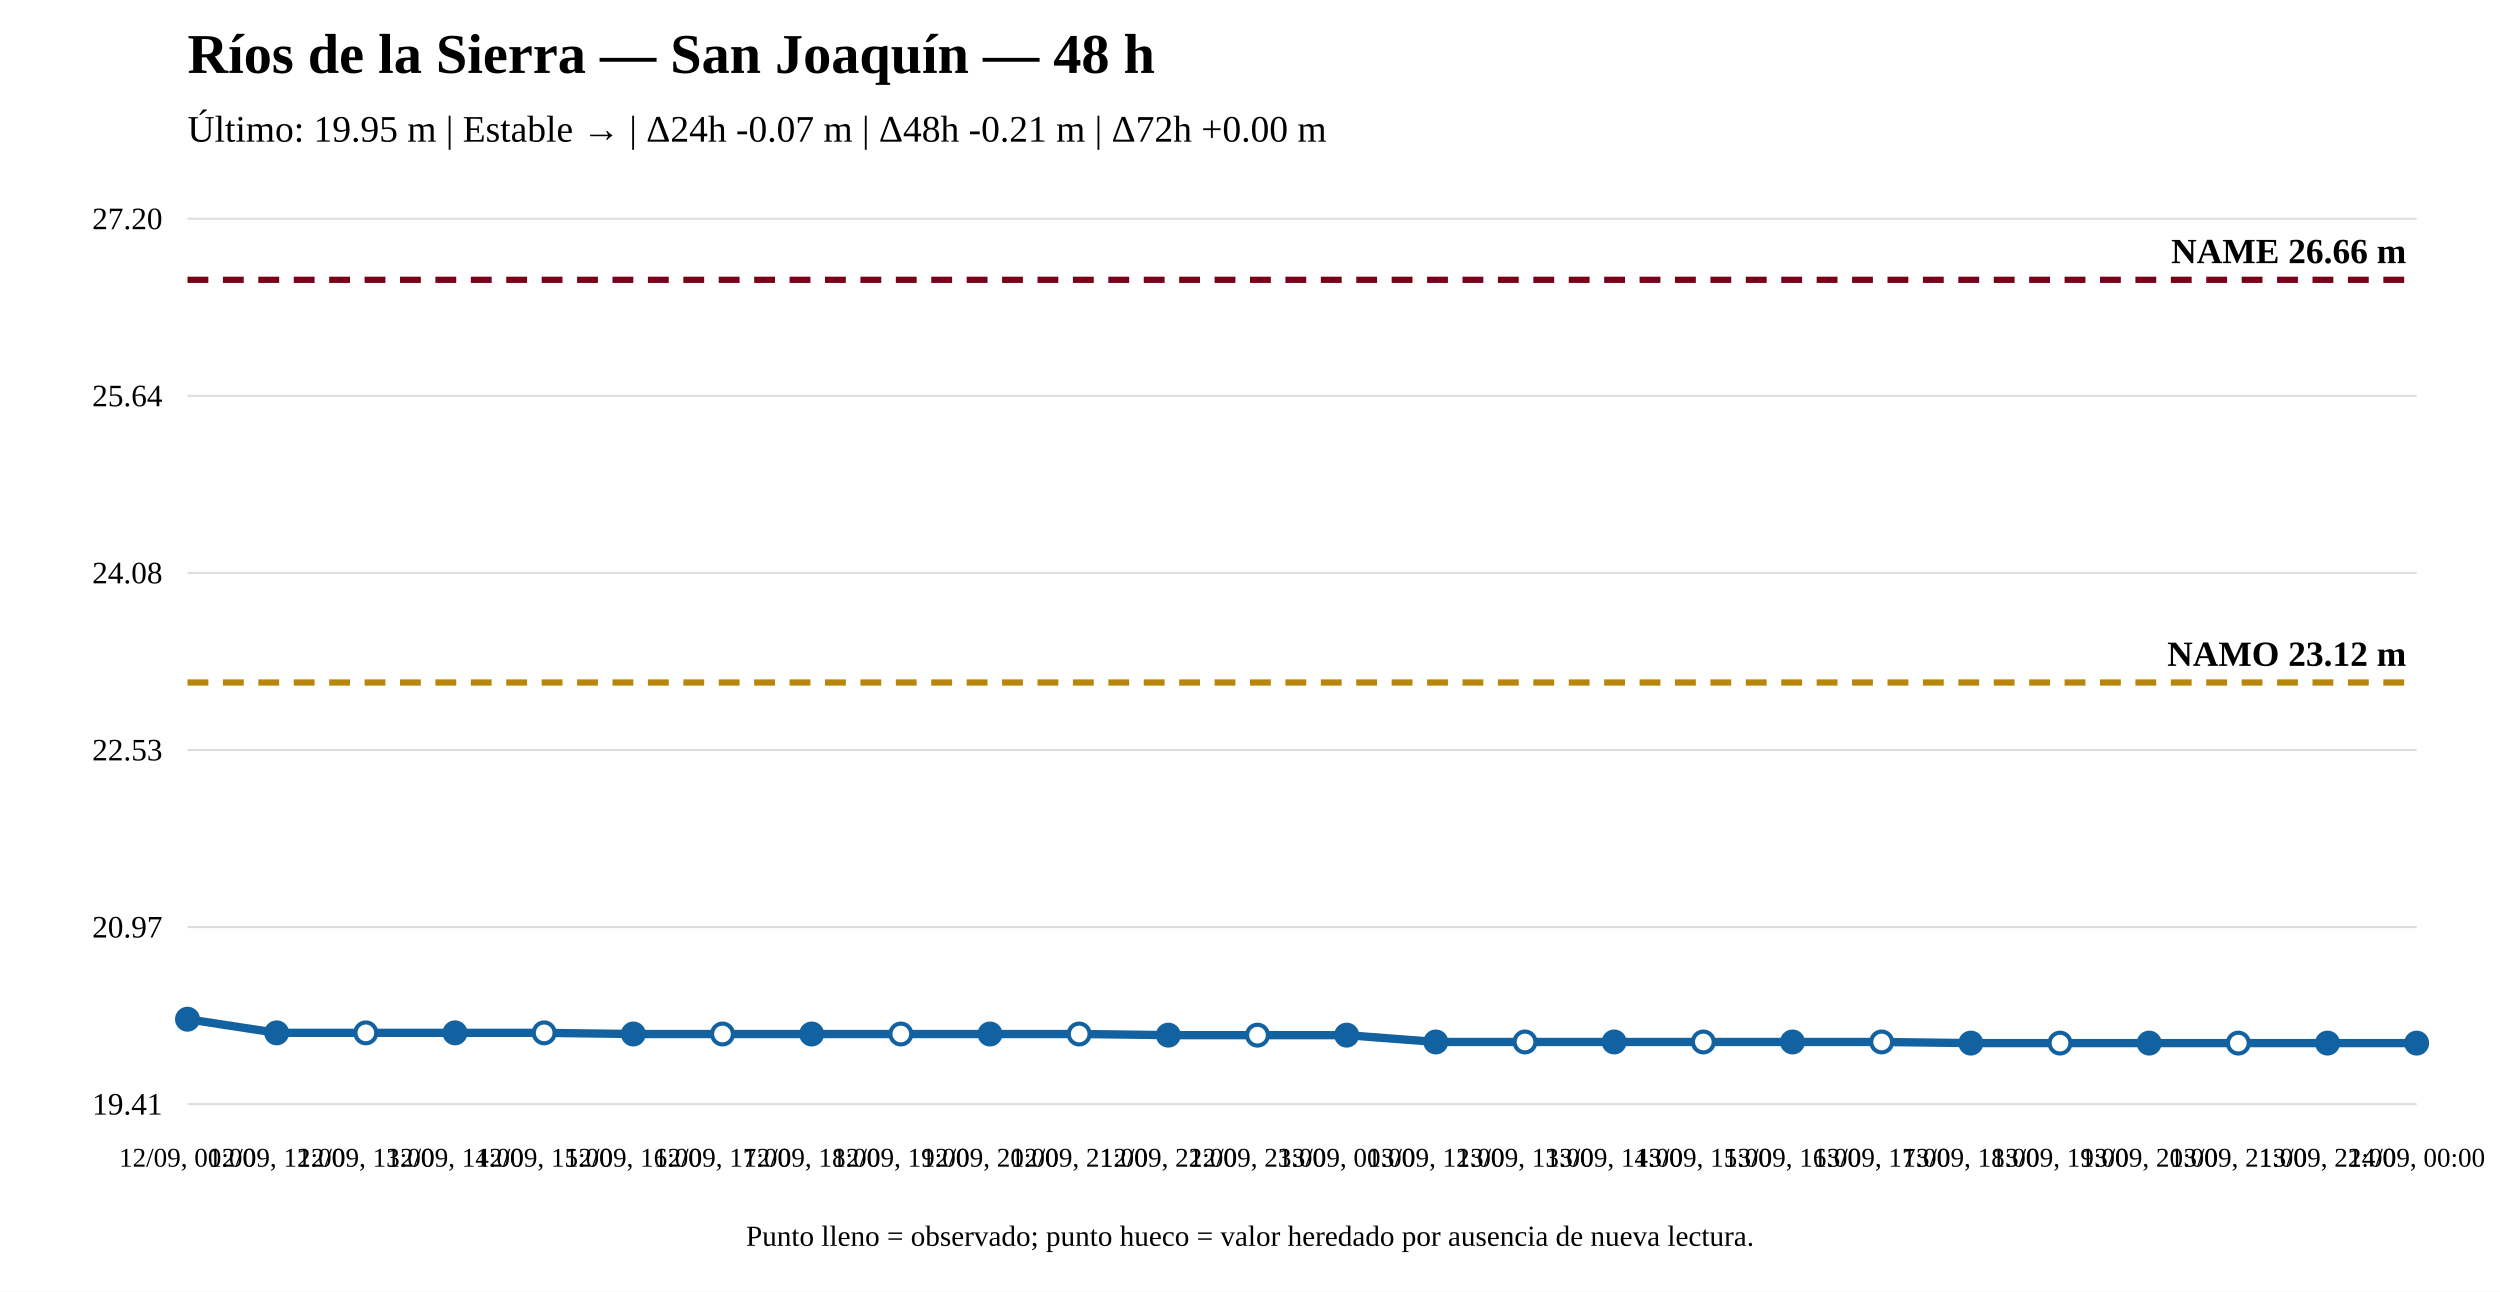
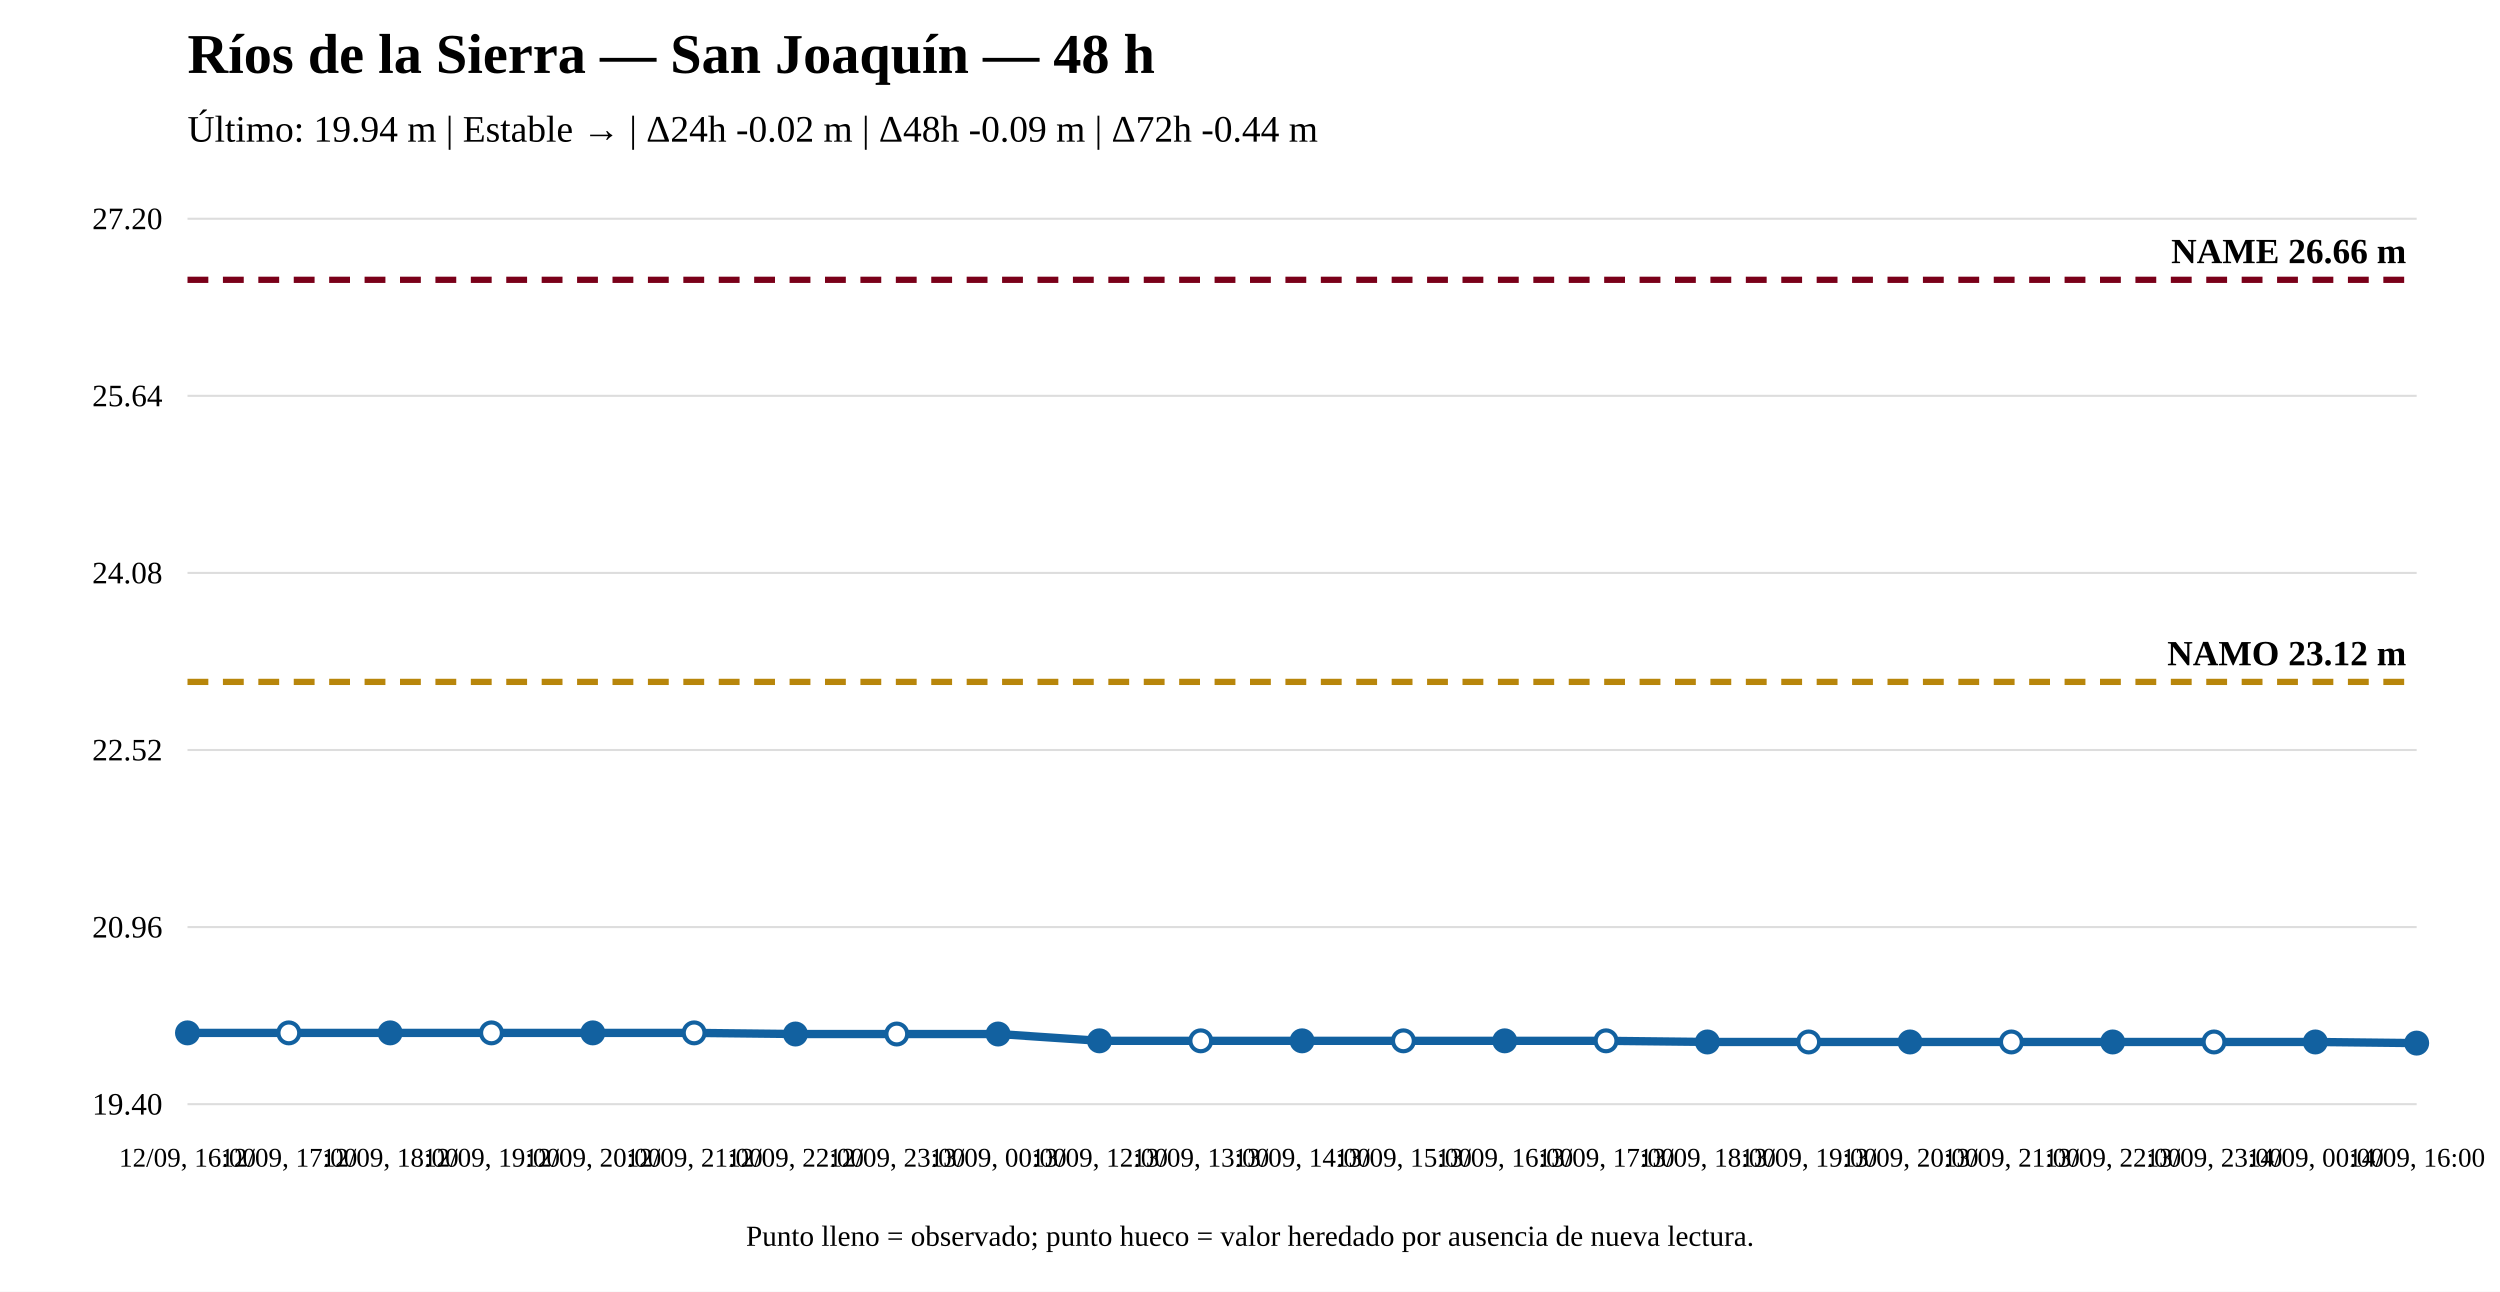
<svg xmlns="http://www.w3.org/2000/svg" width="1200" height="620" viewBox="0 0 1200 620">
  <rect width="100%" height="100%" fill="white" />
  <text x="90" y="35" font-size="27" font-weight="bold">Ríos de la Sierra — San Joaquín — 48 h</text>
-   <text x="90" y="68" font-size="18">Último: 19.95 m | Estable → | Δ24h -0.07 m | Δ48h -0.21 m | Δ72h +0.00 m</text>
+   <text x="90" y="68" font-size="18">Último: 19.94 m | Estable → | Δ24h -0.02 m | Δ48h -0.09 m | Δ72h -0.44 m</text>
  <line x1="90" y1="530" x2="1160" y2="530" stroke="#ddd" />
  <line x1="90" y1="445" x2="1160" y2="445" stroke="#ddd" />
  <line x1="90" y1="360" x2="1160" y2="360" stroke="#ddd" />
  <line x1="90" y1="275" x2="1160" y2="275" stroke="#ddd" />
  <line x1="90" y1="190" x2="1160" y2="190" stroke="#ddd" />
  <line x1="90" y1="105" x2="1160" y2="105" stroke="#ddd" />
-   <text x="78" y="535" text-anchor="end" font-size="15">19.41</text>
-   <text x="78" y="450" text-anchor="end" font-size="15">20.97</text>
-   <text x="78" y="365" text-anchor="end" font-size="15">22.53</text>
+   <text x="78" y="535" text-anchor="end" font-size="15">19.40</text>
+   <text x="78" y="450" text-anchor="end" font-size="15">20.96</text>
+   <text x="78" y="365" text-anchor="end" font-size="15">22.52</text>
  <text x="78" y="280" text-anchor="end" font-size="15">24.08</text>
  <text x="78" y="195" text-anchor="end" font-size="15">25.64</text>
  <text x="78" y="110" text-anchor="end" font-size="15">27.20</text>
-   <line x1="90" y1="327.601" x2="1160" y2="327.601" stroke="#b8860b" stroke-width="3" stroke-dasharray="10 7" />
-   <text x="1155" y="319.601" text-anchor="end" font-size="17" font-weight="bold">NAMO 23.12 m</text>
+   <line x1="90" y1="327.314" x2="1160" y2="327.314" stroke="#b8860b" stroke-width="3" stroke-dasharray="10 7" />
+   <text x="1155" y="319.314" text-anchor="end" font-size="17" font-weight="bold">NAMO 23.12 m</text>
  <line x1="90" y1="134.31" x2="1160" y2="134.31" stroke="#7a0019" stroke-width="3" stroke-dasharray="10 7" />
  <text x="1155" y="126.31" text-anchor="end" font-size="17" font-weight="bold">NAME 26.66 m</text>
-   <polyline fill="none" stroke="#1261a0" stroke-width="4" points="90,489.223 132.8,495.775 175.6,495.775 218.4,495.775 261.2,495.775 304,496.321 346.8,496.321 389.6,496.321 432.4,496.321 475.2,496.321 518,496.321 560.8,496.868 603.6,496.868 646.4,496.868 689.2,500.144 732,500.144 774.8,500.144 817.6,500.144 860.4,500.144 903.2,500.144 946,500.69 988.8,500.69 1031.6,500.69 1074.4,500.69 1117.2,500.69 1160,500.69" />
-   <circle cx="90" cy="489.223" r="5" fill="#1261a0" stroke="#1261a0" stroke-width="2" />
-   <circle cx="132.8" cy="495.775" r="5" fill="#1261a0" stroke="#1261a0" stroke-width="2" />
-   <circle cx="175.6" cy="495.775" r="5" fill="white" stroke="#1261a0" stroke-width="2" />
-   <circle cx="218.4" cy="495.775" r="5" fill="#1261a0" stroke="#1261a0" stroke-width="2" />
-   <circle cx="261.2" cy="495.775" r="5" fill="white" stroke="#1261a0" stroke-width="2" />
-   <circle cx="304" cy="496.321" r="5" fill="#1261a0" stroke="#1261a0" stroke-width="2" />
-   <circle cx="346.8" cy="496.321" r="5" fill="white" stroke="#1261a0" stroke-width="2" />
-   <circle cx="389.6" cy="496.321" r="5" fill="#1261a0" stroke="#1261a0" stroke-width="2" />
-   <circle cx="432.4" cy="496.321" r="5" fill="white" stroke="#1261a0" stroke-width="2" />
-   <circle cx="475.2" cy="496.321" r="5" fill="#1261a0" stroke="#1261a0" stroke-width="2" />
-   <circle cx="518" cy="496.321" r="5" fill="white" stroke="#1261a0" stroke-width="2" />
-   <circle cx="560.8" cy="496.868" r="5" fill="#1261a0" stroke="#1261a0" stroke-width="2" />
-   <circle cx="603.6" cy="496.868" r="5" fill="white" stroke="#1261a0" stroke-width="2" />
-   <circle cx="646.4" cy="496.868" r="5" fill="#1261a0" stroke="#1261a0" stroke-width="2" />
-   <circle cx="689.2" cy="500.144" r="5" fill="#1261a0" stroke="#1261a0" stroke-width="2" />
-   <circle cx="732" cy="500.144" r="5" fill="white" stroke="#1261a0" stroke-width="2" />
-   <circle cx="774.8" cy="500.144" r="5" fill="#1261a0" stroke="#1261a0" stroke-width="2" />
-   <circle cx="817.6" cy="500.144" r="5" fill="white" stroke="#1261a0" stroke-width="2" />
-   <circle cx="860.4" cy="500.144" r="5" fill="#1261a0" stroke="#1261a0" stroke-width="2" />
-   <circle cx="903.2" cy="500.144" r="5" fill="white" stroke="#1261a0" stroke-width="2" />
-   <circle cx="946" cy="500.69" r="5" fill="#1261a0" stroke="#1261a0" stroke-width="2" />
-   <circle cx="988.8" cy="500.69" r="5" fill="white" stroke="#1261a0" stroke-width="2" />
-   <circle cx="1031.6" cy="500.69" r="5" fill="#1261a0" stroke="#1261a0" stroke-width="2" />
-   <circle cx="1074.4" cy="500.69" r="5" fill="white" stroke="#1261a0" stroke-width="2" />
-   <circle cx="1117.2" cy="500.69" r="5" fill="#1261a0" stroke="#1261a0" stroke-width="2" />
+   <polyline fill="none" stroke="#1261a0" stroke-width="4" points="90,495.783 138.636,495.783 187.273,495.783 235.909,495.783 284.545,495.783 333.182,495.783 381.818,496.328 430.455,496.328 479.091,496.328 527.727,499.599 576.364,499.599 625,499.599 673.636,499.599 722.273,499.599 770.909,499.599 819.545,500.144 868.182,500.144 916.818,500.144 965.455,500.144 1014.091,500.144 1062.727,500.144 1111.364,500.144 1160,500.69" />
+   <circle cx="90" cy="495.783" r="5" fill="#1261a0" stroke="#1261a0" stroke-width="2" />
+   <circle cx="138.636" cy="495.783" r="5" fill="white" stroke="#1261a0" stroke-width="2" />
+   <circle cx="187.273" cy="495.783" r="5" fill="#1261a0" stroke="#1261a0" stroke-width="2" />
+   <circle cx="235.909" cy="495.783" r="5" fill="white" stroke="#1261a0" stroke-width="2" />
+   <circle cx="284.545" cy="495.783" r="5" fill="#1261a0" stroke="#1261a0" stroke-width="2" />
+   <circle cx="333.182" cy="495.783" r="5" fill="white" stroke="#1261a0" stroke-width="2" />
+   <circle cx="381.818" cy="496.328" r="5" fill="#1261a0" stroke="#1261a0" stroke-width="2" />
+   <circle cx="430.455" cy="496.328" r="5" fill="white" stroke="#1261a0" stroke-width="2" />
+   <circle cx="479.091" cy="496.328" r="5" fill="#1261a0" stroke="#1261a0" stroke-width="2" />
+   <circle cx="527.727" cy="499.599" r="5" fill="#1261a0" stroke="#1261a0" stroke-width="2" />
+   <circle cx="576.364" cy="499.599" r="5" fill="white" stroke="#1261a0" stroke-width="2" />
+   <circle cx="625" cy="499.599" r="5" fill="#1261a0" stroke="#1261a0" stroke-width="2" />
+   <circle cx="673.636" cy="499.599" r="5" fill="white" stroke="#1261a0" stroke-width="2" />
+   <circle cx="722.273" cy="499.599" r="5" fill="#1261a0" stroke="#1261a0" stroke-width="2" />
+   <circle cx="770.909" cy="499.599" r="5" fill="white" stroke="#1261a0" stroke-width="2" />
+   <circle cx="819.545" cy="500.144" r="5" fill="#1261a0" stroke="#1261a0" stroke-width="2" />
+   <circle cx="868.182" cy="500.144" r="5" fill="white" stroke="#1261a0" stroke-width="2" />
+   <circle cx="916.818" cy="500.144" r="5" fill="#1261a0" stroke="#1261a0" stroke-width="2" />
+   <circle cx="965.455" cy="500.144" r="5" fill="white" stroke="#1261a0" stroke-width="2" />
+   <circle cx="1014.091" cy="500.144" r="5" fill="#1261a0" stroke="#1261a0" stroke-width="2" />
+   <circle cx="1062.727" cy="500.144" r="5" fill="white" stroke="#1261a0" stroke-width="2" />
+   <circle cx="1111.364" cy="500.144" r="5" fill="#1261a0" stroke="#1261a0" stroke-width="2" />
  <circle cx="1160" cy="500.69" r="5" fill="#1261a0" stroke="#1261a0" stroke-width="2" />
-   <text x="90" y="560" text-anchor="middle" font-size="13">12/09, 00:00</text>
-   <text x="132.8" y="560" text-anchor="middle" font-size="13">12/09, 12:00</text>
-   <text x="175.6" y="560" text-anchor="middle" font-size="13">12/09, 13:00</text>
-   <text x="218.4" y="560" text-anchor="middle" font-size="13">12/09, 14:00</text>
-   <text x="261.2" y="560" text-anchor="middle" font-size="13">12/09, 15:00</text>
-   <text x="304" y="560" text-anchor="middle" font-size="13">12/09, 16:00</text>
-   <text x="346.8" y="560" text-anchor="middle" font-size="13">12/09, 17:00</text>
-   <text x="389.6" y="560" text-anchor="middle" font-size="13">12/09, 18:00</text>
-   <text x="432.4" y="560" text-anchor="middle" font-size="13">12/09, 19:00</text>
-   <text x="475.2" y="560" text-anchor="middle" font-size="13">12/09, 20:00</text>
-   <text x="518" y="560" text-anchor="middle" font-size="13">12/09, 21:00</text>
-   <text x="560.8" y="560" text-anchor="middle" font-size="13">12/09, 22:00</text>
-   <text x="603.6" y="560" text-anchor="middle" font-size="13">12/09, 23:00</text>
-   <text x="646.4" y="560" text-anchor="middle" font-size="13">13/09, 00:00</text>
-   <text x="689.2" y="560" text-anchor="middle" font-size="13">13/09, 12:00</text>
-   <text x="732" y="560" text-anchor="middle" font-size="13">13/09, 13:00</text>
-   <text x="774.8" y="560" text-anchor="middle" font-size="13">13/09, 14:00</text>
-   <text x="817.6" y="560" text-anchor="middle" font-size="13">13/09, 15:00</text>
-   <text x="860.4" y="560" text-anchor="middle" font-size="13">13/09, 16:00</text>
-   <text x="903.2" y="560" text-anchor="middle" font-size="13">13/09, 17:00</text>
-   <text x="946" y="560" text-anchor="middle" font-size="13">13/09, 18:00</text>
-   <text x="988.8" y="560" text-anchor="middle" font-size="13">13/09, 19:00</text>
-   <text x="1031.6" y="560" text-anchor="middle" font-size="13">13/09, 20:00</text>
-   <text x="1074.4" y="560" text-anchor="middle" font-size="13">13/09, 21:00</text>
-   <text x="1117.2" y="560" text-anchor="middle" font-size="13">13/09, 22:00</text>
-   <text x="1160" y="560" text-anchor="middle" font-size="13">14/09, 00:00</text>
+   <text x="90" y="560" text-anchor="middle" font-size="13">12/09, 16:00</text>
+   <text x="138.636" y="560" text-anchor="middle" font-size="13">12/09, 17:00</text>
+   <text x="187.273" y="560" text-anchor="middle" font-size="13">12/09, 18:00</text>
+   <text x="235.909" y="560" text-anchor="middle" font-size="13">12/09, 19:00</text>
+   <text x="284.545" y="560" text-anchor="middle" font-size="13">12/09, 20:00</text>
+   <text x="333.182" y="560" text-anchor="middle" font-size="13">12/09, 21:00</text>
+   <text x="381.818" y="560" text-anchor="middle" font-size="13">12/09, 22:00</text>
+   <text x="430.455" y="560" text-anchor="middle" font-size="13">12/09, 23:00</text>
+   <text x="479.091" y="560" text-anchor="middle" font-size="13">13/09, 00:00</text>
+   <text x="527.727" y="560" text-anchor="middle" font-size="13">13/09, 12:00</text>
+   <text x="576.364" y="560" text-anchor="middle" font-size="13">13/09, 13:00</text>
+   <text x="625" y="560" text-anchor="middle" font-size="13">13/09, 14:00</text>
+   <text x="673.636" y="560" text-anchor="middle" font-size="13">13/09, 15:00</text>
+   <text x="722.273" y="560" text-anchor="middle" font-size="13">13/09, 16:00</text>
+   <text x="770.909" y="560" text-anchor="middle" font-size="13">13/09, 17:00</text>
+   <text x="819.545" y="560" text-anchor="middle" font-size="13">13/09, 18:00</text>
+   <text x="868.182" y="560" text-anchor="middle" font-size="13">13/09, 19:00</text>
+   <text x="916.818" y="560" text-anchor="middle" font-size="13">13/09, 20:00</text>
+   <text x="965.455" y="560" text-anchor="middle" font-size="13">13/09, 21:00</text>
+   <text x="1014.091" y="560" text-anchor="middle" font-size="13">13/09, 22:00</text>
+   <text x="1062.727" y="560" text-anchor="middle" font-size="13">13/09, 23:00</text>
+   <text x="1111.364" y="560" text-anchor="middle" font-size="13">14/09, 00:00</text>
+   <text x="1160" y="560" text-anchor="middle" font-size="13">14/09, 16:00</text>
  <text x="600" y="598" text-anchor="middle" font-size="14">Punto lleno = observado; punto hueco = valor heredado por ausencia de nueva lectura.</text>
</svg>
